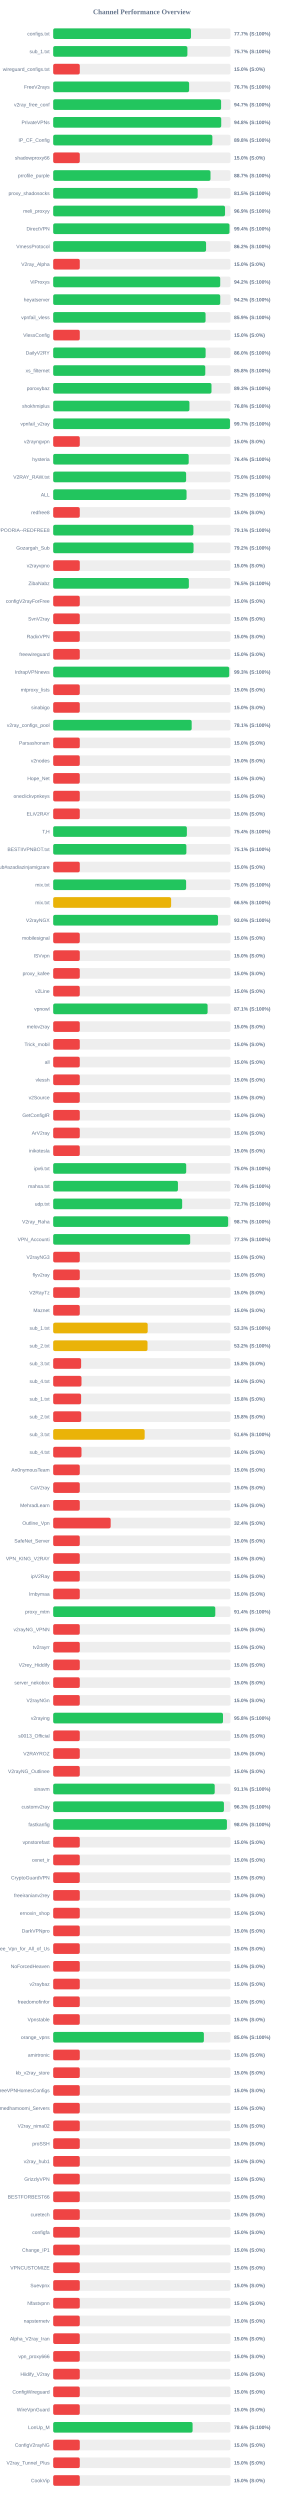
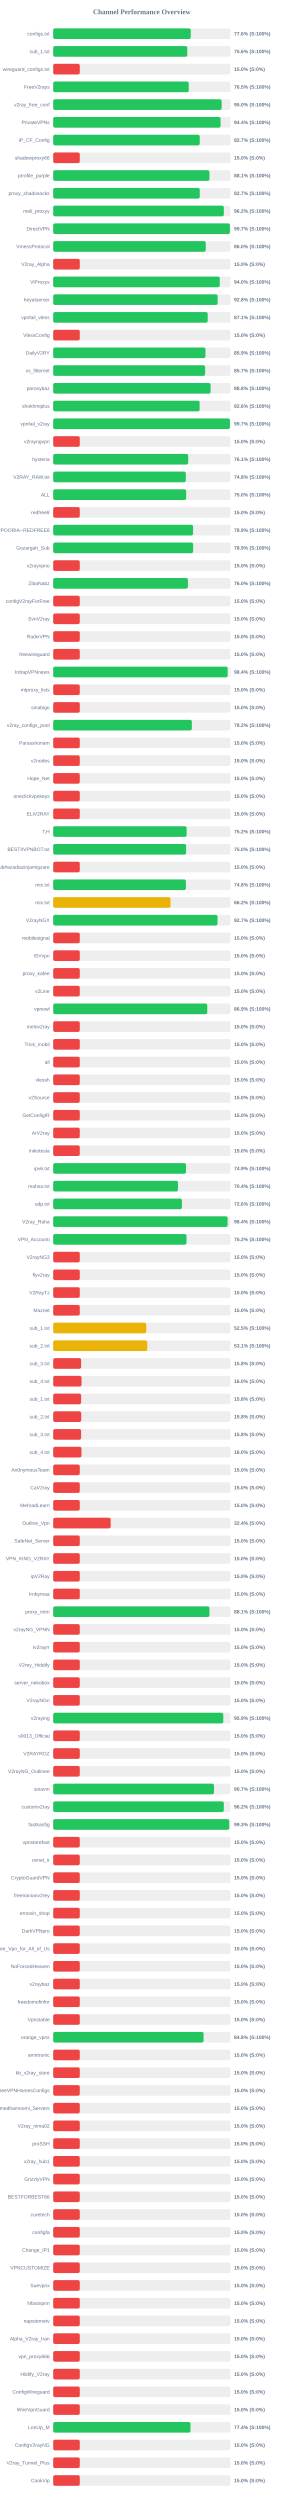
<svg xmlns="http://www.w3.org/2000/svg" width="800" height="7050" version="1.1">
  <style>
        .row { font: 14px Arial; fill: #64748b; }
        .score { font: bold 14px Arial; fill: #64748b; }
    </style>
  <text x="400" y="40" text-anchor="middle" font-size="20px" font-weight="bold" fill="#64748b">Channel Performance Overview</text>
  <rect x="150" y="80" width="500" height="30" fill="#eee" rx="5" />
-   <rect x="150" y="80" width="388.6" height="30" fill="#22c55e" rx="5" />
+   <rect x="150" y="80" width="387.85" height="30" fill="#22c55e" rx="5" />
  <text x="140" y="100" text-anchor="end" class="row">configs.txt</text>
-   <text x="660" y="100" text-anchor="start" class="score">77.7% (S:100%)</text>
+   <text x="660" y="100" text-anchor="start" class="score">77.6% (S:100%)</text>
  <rect x="150" y="130" width="500" height="30" fill="#eee" rx="5" />
-   <rect x="150" y="130" width="378.45" height="30" fill="#22c55e" rx="5" />
+   <rect x="150" y="130" width="378.15" height="30" fill="#22c55e" rx="5" />
  <text x="140" y="150" text-anchor="end" class="row">sub_1.txt</text>
-   <text x="660" y="150" text-anchor="start" class="score">75.7% (S:100%)</text>
+   <text x="660" y="150" text-anchor="start" class="score">75.6% (S:100%)</text>
  <rect x="150" y="180" width="500" height="30" fill="#eee" rx="5" />
  <rect x="150" y="180" width="75.0" height="30" fill="#ef4444" rx="5" />
  <text x="140" y="200" text-anchor="end" class="row">wireguard_configs.txt</text>
  <text x="660" y="200" text-anchor="start" class="score">15.0% (S:0%)</text>
  <rect x="150" y="230" width="500" height="30" fill="#eee" rx="5" />
-   <rect x="150" y="230" width="383.3" height="30" fill="#22c55e" rx="5" />
+   <rect x="150" y="230" width="382.3" height="30" fill="#22c55e" rx="5" />
  <text x="140" y="250" text-anchor="end" class="row">FreeV2rays</text>
-   <text x="660" y="250" text-anchor="start" class="score">76.7% (S:100%)</text>
+   <text x="660" y="250" text-anchor="start" class="score">76.5% (S:100%)</text>
  <rect x="150" y="280" width="500" height="30" fill="#eee" rx="5" />
-   <rect x="150" y="280" width="473.5" height="30" fill="#22c55e" rx="5" />
+   <rect x="150" y="280" width="475.05" height="30" fill="#22c55e" rx="5" />
  <text x="140" y="300" text-anchor="end" class="row">v2ray_free_conf</text>
-   <text x="660" y="300" text-anchor="start" class="score">94.7% (S:100%)</text>
+   <text x="660" y="300" text-anchor="start" class="score">95.0% (S:100%)</text>
  <rect x="150" y="330" width="500" height="30" fill="#eee" rx="5" />
-   <rect x="150" y="330" width="473.85" height="30" fill="#22c55e" rx="5" />
+   <rect x="150" y="330" width="472.0" height="30" fill="#22c55e" rx="5" />
  <text x="140" y="350" text-anchor="end" class="row">PrivateVPNs</text>
-   <text x="660" y="350" text-anchor="start" class="score">94.8% (S:100%)</text>
+   <text x="660" y="350" text-anchor="start" class="score">94.4% (S:100%)</text>
  <rect x="150" y="380" width="500" height="30" fill="#eee" rx="5" />
-   <rect x="150" y="380" width="448.85" height="30" fill="#22c55e" rx="5" />
+   <rect x="150" y="380" width="413.25" height="30" fill="#22c55e" rx="5" />
  <text x="140" y="400" text-anchor="end" class="row">IP_CF_Config</text>
-   <text x="660" y="400" text-anchor="start" class="score">89.8% (S:100%)</text>
+   <text x="660" y="400" text-anchor="start" class="score">82.7% (S:100%)</text>
  <rect x="150" y="430" width="500" height="30" fill="#eee" rx="5" />
  <rect x="150" y="430" width="75.0" height="30" fill="#ef4444" rx="5" />
  <text x="140" y="450" text-anchor="end" class="row">shadowproxy66</text>
  <text x="660" y="450" text-anchor="start" class="score">15.0% (S:0%)</text>
  <rect x="150" y="480" width="500" height="30" fill="#eee" rx="5" />
-   <rect x="150" y="480" width="443.6" height="30" fill="#22c55e" rx="5" />
+   <rect x="150" y="480" width="440.65" height="30" fill="#22c55e" rx="5" />
  <text x="140" y="500" text-anchor="end" class="row">prrofile_purple</text>
-   <text x="660" y="500" text-anchor="start" class="score">88.7% (S:100%)</text>
+   <text x="660" y="500" text-anchor="start" class="score">88.1% (S:100%)</text>
  <rect x="150" y="530" width="500" height="30" fill="#eee" rx="5" />
-   <rect x="150" y="530" width="407.45" height="30" fill="#22c55e" rx="5" />
+   <rect x="150" y="530" width="413.35" height="30" fill="#22c55e" rx="5" />
  <text x="140" y="550" text-anchor="end" class="row">proxy_shadosocks</text>
-   <text x="660" y="550" text-anchor="start" class="score">81.5% (S:100%)</text>
+   <text x="660" y="550" text-anchor="start" class="score">82.7% (S:100%)</text>
  <rect x="150" y="580" width="500" height="30" fill="#eee" rx="5" />
-   <rect x="150" y="580" width="484.6" height="30" fill="#22c55e" rx="5" />
+   <rect x="150" y="580" width="481.2" height="30" fill="#22c55e" rx="5" />
  <text x="140" y="600" text-anchor="end" class="row">meli_proxyy</text>
-   <text x="660" y="600" text-anchor="start" class="score">96.9% (S:100%)</text>
+   <text x="660" y="600" text-anchor="start" class="score">96.2% (S:100%)</text>
  <rect x="150" y="630" width="500" height="30" fill="#eee" rx="5" />
-   <rect x="150" y="630" width="497.15" height="30" fill="#22c55e" rx="5" />
+   <rect x="150" y="630" width="498.3" height="30" fill="#22c55e" rx="5" />
  <text x="140" y="650" text-anchor="end" class="row">DirectVPN</text>
-   <text x="660" y="650" text-anchor="start" class="score">99.4% (S:100%)</text>
+   <text x="660" y="650" text-anchor="start" class="score">99.7% (S:100%)</text>
  <rect x="150" y="680" width="500" height="30" fill="#eee" rx="5" />
-   <rect x="150" y="680" width="431.1" height="30" fill="#22c55e" rx="5" />
+   <rect x="150" y="680" width="430.25" height="30" fill="#22c55e" rx="5" />
  <text x="140" y="700" text-anchor="end" class="row">VmessProtocol</text>
-   <text x="660" y="700" text-anchor="start" class="score">86.2% (S:100%)</text>
+   <text x="660" y="700" text-anchor="start" class="score">86.0% (S:100%)</text>
  <rect x="150" y="730" width="500" height="30" fill="#eee" rx="5" />
  <rect x="150" y="730" width="75.0" height="30" fill="#ef4444" rx="5" />
  <text x="140" y="750" text-anchor="end" class="row">V2ray_Alpha</text>
  <text x="660" y="750" text-anchor="start" class="score">15.0% (S:0%)</text>
  <rect x="150" y="780" width="500" height="30" fill="#eee" rx="5" />
-   <rect x="150" y="780" width="471.0" height="30" fill="#22c55e" rx="5" />
+   <rect x="150" y="780" width="469.75" height="30" fill="#22c55e" rx="5" />
  <text x="140" y="800" text-anchor="end" class="row">ViProxys</text>
-   <text x="660" y="800" text-anchor="start" class="score">94.2% (S:100%)</text>
+   <text x="660" y="800" text-anchor="start" class="score">94.0% (S:100%)</text>
  <rect x="150" y="830" width="500" height="30" fill="#eee" rx="5" />
-   <rect x="150" y="830" width="471.05" height="30" fill="#22c55e" rx="5" />
+   <rect x="150" y="830" width="463.75" height="30" fill="#22c55e" rx="5" />
  <text x="140" y="850" text-anchor="end" class="row">heyatserver</text>
-   <text x="660" y="850" text-anchor="start" class="score">94.2% (S:100%)</text>
+   <text x="660" y="850" text-anchor="start" class="score">92.8% (S:100%)</text>
  <rect x="150" y="880" width="500" height="30" fill="#eee" rx="5" />
-   <rect x="150" y="880" width="429.7" height="30" fill="#22c55e" rx="5" />
+   <rect x="150" y="880" width="435.7" height="30" fill="#22c55e" rx="5" />
  <text x="140" y="900" text-anchor="end" class="row">vpnfail_vless</text>
-   <text x="660" y="900" text-anchor="start" class="score">85.9% (S:100%)</text>
+   <text x="660" y="900" text-anchor="start" class="score">87.1% (S:100%)</text>
  <rect x="150" y="930" width="500" height="30" fill="#eee" rx="5" />
  <rect x="150" y="930" width="75.0" height="30" fill="#ef4444" rx="5" />
  <text x="140" y="950" text-anchor="end" class="row">VlessConfig</text>
  <text x="660" y="950" text-anchor="start" class="score">15.0% (S:0%)</text>
  <rect x="150" y="980" width="500" height="30" fill="#eee" rx="5" />
-   <rect x="150" y="980" width="429.85" height="30" fill="#22c55e" rx="5" />
+   <rect x="150" y="980" width="429.4" height="30" fill="#22c55e" rx="5" />
  <text x="140" y="1000" text-anchor="end" class="row">DailyV2RY</text>
-   <text x="660" y="1000" text-anchor="start" class="score">86.0% (S:100%)</text>
+   <text x="660" y="1000" text-anchor="start" class="score">85.9% (S:100%)</text>
  <rect x="150" y="1030" width="500" height="30" fill="#eee" rx="5" />
-   <rect x="150" y="1030" width="428.9" height="30" fill="#22c55e" rx="5" />
+   <rect x="150" y="1030" width="428.5" height="30" fill="#22c55e" rx="5" />
  <text x="140" y="1050" text-anchor="end" class="row">xs_filternet</text>
-   <text x="660" y="1050" text-anchor="start" class="score">85.8% (S:100%)</text>
+   <text x="660" y="1050" text-anchor="start" class="score">85.7% (S:100%)</text>
  <rect x="150" y="1080" width="500" height="30" fill="#eee" rx="5" />
-   <rect x="150" y="1080" width="446.4" height="30" fill="#22c55e" rx="5" />
+   <rect x="150" y="1080" width="443.95" height="30" fill="#22c55e" rx="5" />
  <text x="140" y="1100" text-anchor="end" class="row">poroxybaz</text>
-   <text x="660" y="1100" text-anchor="start" class="score">89.3% (S:100%)</text>
+   <text x="660" y="1100" text-anchor="start" class="score">88.8% (S:100%)</text>
  <rect x="150" y="1130" width="500" height="30" fill="#eee" rx="5" />
-   <rect x="150" y="1130" width="384.2" height="30" fill="#22c55e" rx="5" />
+   <rect x="150" y="1130" width="412.95" height="30" fill="#22c55e" rx="5" />
  <text x="140" y="1150" text-anchor="end" class="row">shokhmiplus</text>
-   <text x="660" y="1150" text-anchor="start" class="score">76.8% (S:100%)</text>
+   <text x="660" y="1150" text-anchor="start" class="score">82.6% (S:100%)</text>
  <rect x="150" y="1180" width="500" height="30" fill="#eee" rx="5" />
-   <rect x="150" y="1180" width="498.5" height="30" fill="#22c55e" rx="5" />
+   <rect x="150" y="1180" width="498.3" height="30" fill="#22c55e" rx="5" />
  <text x="140" y="1200" text-anchor="end" class="row">vpnfail_v2ray</text>
  <text x="660" y="1200" text-anchor="start" class="score">99.7% (S:100%)</text>
  <rect x="150" y="1230" width="500" height="30" fill="#eee" rx="5" />
  <rect x="150" y="1230" width="75.0" height="30" fill="#ef4444" rx="5" />
  <text x="140" y="1250" text-anchor="end" class="row">v2rayngvpn</text>
  <text x="660" y="1250" text-anchor="start" class="score">15.0% (S:0%)</text>
  <rect x="150" y="1280" width="500" height="30" fill="#eee" rx="5" />
-   <rect x="150" y="1280" width="382.15" height="30" fill="#22c55e" rx="5" />
+   <rect x="150" y="1280" width="380.7" height="30" fill="#22c55e" rx="5" />
  <text x="140" y="1300" text-anchor="end" class="row">hysteria</text>
-   <text x="660" y="1300" text-anchor="start" class="score">76.4% (S:100%)</text>
+   <text x="660" y="1300" text-anchor="start" class="score">76.1% (S:100%)</text>
  <rect x="150" y="1330" width="500" height="30" fill="#eee" rx="5" />
-   <rect x="150" y="1330" width="374.85" height="30" fill="#22c55e" rx="5" />
+   <rect x="150" y="1330" width="374.05" height="30" fill="#22c55e" rx="5" />
  <text x="140" y="1350" text-anchor="end" class="row">V2RAY_RAW.txt</text>
-   <text x="660" y="1350" text-anchor="start" class="score">75.0% (S:100%)</text>
+   <text x="660" y="1350" text-anchor="start" class="score">74.8% (S:100%)</text>
  <rect x="150" y="1380" width="500" height="30" fill="#eee" rx="5" />
-   <rect x="150" y="1380" width="376.1" height="30" fill="#22c55e" rx="5" />
+   <rect x="150" y="1380" width="375.0" height="30" fill="#22c55e" rx="5" />
  <text x="140" y="1400" text-anchor="end" class="row">ALL</text>
-   <text x="660" y="1400" text-anchor="start" class="score">75.2% (S:100%)</text>
+   <text x="660" y="1400" text-anchor="start" class="score">75.0% (S:100%)</text>
  <rect x="150" y="1430" width="500" height="30" fill="#eee" rx="5" />
  <rect x="150" y="1430" width="75.0" height="30" fill="#ef4444" rx="5" />
  <text x="140" y="1450" text-anchor="end" class="row">redfree8</text>
  <text x="660" y="1450" text-anchor="start" class="score">15.0% (S:0%)</text>
  <rect x="150" y="1480" width="500" height="30" fill="#eee" rx="5" />
-   <rect x="150" y="1480" width="395.4" height="30" fill="#22c55e" rx="5" />
+   <rect x="150" y="1480" width="394.45" height="30" fill="#22c55e" rx="5" />
  <text x="140" y="1500" text-anchor="end" class="row">POORIA--REDFREE8.txt#POORIA--REDFREE8</text>
-   <text x="660" y="1500" text-anchor="start" class="score">79.1% (S:100%)</text>
+   <text x="660" y="1500" text-anchor="start" class="score">78.9% (S:100%)</text>
  <rect x="150" y="1530" width="500" height="30" fill="#eee" rx="5" />
-   <rect x="150" y="1530" width="395.8" height="30" fill="#22c55e" rx="5" />
+   <rect x="150" y="1530" width="394.65" height="30" fill="#22c55e" rx="5" />
  <text x="140" y="1550" text-anchor="end" class="row">Gozargah_Sub</text>
-   <text x="660" y="1550" text-anchor="start" class="score">79.2% (S:100%)</text>
+   <text x="660" y="1550" text-anchor="start" class="score">78.9% (S:100%)</text>
  <rect x="150" y="1580" width="500" height="30" fill="#eee" rx="5" />
  <rect x="150" y="1580" width="75.0" height="30" fill="#ef4444" rx="5" />
  <text x="140" y="1600" text-anchor="end" class="row">v2rayvpno</text>
  <text x="660" y="1600" text-anchor="start" class="score">15.0% (S:0%)</text>
  <rect x="150" y="1630" width="500" height="30" fill="#eee" rx="5" />
-   <rect x="150" y="1630" width="382.6" height="30" fill="#22c55e" rx="5" />
+   <rect x="150" y="1630" width="379.9" height="30" fill="#22c55e" rx="5" />
  <text x="140" y="1650" text-anchor="end" class="row">ZibaNabz</text>
-   <text x="660" y="1650" text-anchor="start" class="score">76.5% (S:100%)</text>
+   <text x="660" y="1650" text-anchor="start" class="score">76.0% (S:100%)</text>
  <rect x="150" y="1680" width="500" height="30" fill="#eee" rx="5" />
  <rect x="150" y="1680" width="75.0" height="30" fill="#ef4444" rx="5" />
  <text x="140" y="1700" text-anchor="end" class="row">configV2rayForFree</text>
  <text x="660" y="1700" text-anchor="start" class="score">15.0% (S:0%)</text>
  <rect x="150" y="1730" width="500" height="30" fill="#eee" rx="5" />
  <rect x="150" y="1730" width="75.0" height="30" fill="#ef4444" rx="5" />
  <text x="140" y="1750" text-anchor="end" class="row">SvnV2ray</text>
  <text x="660" y="1750" text-anchor="start" class="score">15.0% (S:0%)</text>
  <rect x="150" y="1780" width="500" height="30" fill="#eee" rx="5" />
  <rect x="150" y="1780" width="75.0" height="30" fill="#ef4444" rx="5" />
  <text x="140" y="1800" text-anchor="end" class="row">RadixVPN</text>
  <text x="660" y="1800" text-anchor="start" class="score">15.0% (S:0%)</text>
  <rect x="150" y="1830" width="500" height="30" fill="#eee" rx="5" />
  <rect x="150" y="1830" width="75.0" height="30" fill="#ef4444" rx="5" />
  <text x="140" y="1850" text-anchor="end" class="row">freewireguard</text>
  <text x="660" y="1850" text-anchor="start" class="score">15.0% (S:0%)</text>
  <rect x="150" y="1880" width="500" height="30" fill="#eee" rx="5" />
-   <rect x="150" y="1880" width="496.35" height="30" fill="#22c55e" rx="5" />
+   <rect x="150" y="1880" width="492.0" height="30" fill="#22c55e" rx="5" />
  <text x="140" y="1900" text-anchor="end" class="row">IrdrapVPNnews</text>
-   <text x="660" y="1900" text-anchor="start" class="score">99.3% (S:100%)</text>
+   <text x="660" y="1900" text-anchor="start" class="score">98.4% (S:100%)</text>
  <rect x="150" y="1930" width="500" height="30" fill="#eee" rx="5" />
  <rect x="150" y="1930" width="75.0" height="30" fill="#ef4444" rx="5" />
  <text x="140" y="1950" text-anchor="end" class="row">mtproxy_lists</text>
  <text x="660" y="1950" text-anchor="start" class="score">15.0% (S:0%)</text>
  <rect x="150" y="1980" width="500" height="30" fill="#eee" rx="5" />
  <rect x="150" y="1980" width="75.0" height="30" fill="#ef4444" rx="5" />
  <text x="140" y="2000" text-anchor="end" class="row">sinabigo</text>
  <text x="660" y="2000" text-anchor="start" class="score">15.0% (S:0%)</text>
  <rect x="150" y="2030" width="500" height="30" fill="#eee" rx="5" />
-   <rect x="150" y="2030" width="390.55" height="30" fill="#22c55e" rx="5" />
+   <rect x="150" y="2030" width="391.0" height="30" fill="#22c55e" rx="5" />
  <text x="140" y="2050" text-anchor="end" class="row">v2ray_configs_pool</text>
-   <text x="660" y="2050" text-anchor="start" class="score">78.1% (S:100%)</text>
+   <text x="660" y="2050" text-anchor="start" class="score">78.2% (S:100%)</text>
  <rect x="150" y="2080" width="500" height="30" fill="#eee" rx="5" />
  <rect x="150" y="2080" width="75.0" height="30" fill="#ef4444" rx="5" />
  <text x="140" y="2100" text-anchor="end" class="row">Parsashonam</text>
  <text x="660" y="2100" text-anchor="start" class="score">15.0% (S:0%)</text>
  <rect x="150" y="2130" width="500" height="30" fill="#eee" rx="5" />
  <rect x="150" y="2130" width="75.0" height="30" fill="#ef4444" rx="5" />
  <text x="140" y="2150" text-anchor="end" class="row">v2nodes</text>
  <text x="660" y="2150" text-anchor="start" class="score">15.0% (S:0%)</text>
  <rect x="150" y="2180" width="500" height="30" fill="#eee" rx="5" />
  <rect x="150" y="2180" width="75.0" height="30" fill="#ef4444" rx="5" />
  <text x="140" y="2200" text-anchor="end" class="row">Hope_Net</text>
  <text x="660" y="2200" text-anchor="start" class="score">15.0% (S:0%)</text>
  <rect x="150" y="2230" width="500" height="30" fill="#eee" rx="5" />
  <rect x="150" y="2230" width="75.0" height="30" fill="#ef4444" rx="5" />
  <text x="140" y="2250" text-anchor="end" class="row">oneclickvpnkeys</text>
  <text x="660" y="2250" text-anchor="start" class="score">15.0% (S:0%)</text>
  <rect x="150" y="2280" width="500" height="30" fill="#eee" rx="5" />
  <rect x="150" y="2280" width="75.0" height="30" fill="#ef4444" rx="5" />
  <text x="140" y="2300" text-anchor="end" class="row">ELiV2RAY</text>
  <text x="660" y="2300" text-anchor="start" class="score">15.0% (S:0%)</text>
  <rect x="150" y="2330" width="500" height="30" fill="#eee" rx="5" />
-   <rect x="150" y="2330" width="377.0" height="30" fill="#22c55e" rx="5" />
+   <rect x="150" y="2330" width="376.25" height="30" fill="#22c55e" rx="5" />
  <text x="140" y="2350" text-anchor="end" class="row">T,H</text>
-   <text x="660" y="2350" text-anchor="start" class="score">75.4% (S:100%)</text>
+   <text x="660" y="2350" text-anchor="start" class="score">75.2% (S:100%)</text>
  <rect x="150" y="2380" width="500" height="30" fill="#eee" rx="5" />
-   <rect x="150" y="2380" width="375.6" height="30" fill="#22c55e" rx="5" />
+   <rect x="150" y="2380" width="374.85" height="30" fill="#22c55e" rx="5" />
  <text x="140" y="2400" text-anchor="end" class="row">BESTIIVPNBOT.txt</text>
-   <text x="660" y="2400" text-anchor="start" class="score">75.1% (S:100%)</text>
+   <text x="660" y="2400" text-anchor="start" class="score">75.0% (S:100%)</text>
  <rect x="150" y="2430" width="500" height="30" fill="#eee" rx="5" />
  <rect x="150" y="2430" width="75.0" height="30" fill="#ef4444" rx="5" />
  <text x="140" y="2450" text-anchor="end" class="row">Sub#azadiazinjamigzare</text>
  <text x="660" y="2450" text-anchor="start" class="score">15.0% (S:0%)</text>
  <rect x="150" y="2480" width="500" height="30" fill="#eee" rx="5" />
-   <rect x="150" y="2480" width="374.85" height="30" fill="#22c55e" rx="5" />
+   <rect x="150" y="2480" width="374.25" height="30" fill="#22c55e" rx="5" />
  <text x="140" y="2500" text-anchor="end" class="row">mix.txt</text>
-   <text x="660" y="2500" text-anchor="start" class="score">75.0% (S:100%)</text>
+   <text x="660" y="2500" text-anchor="start" class="score">74.8% (S:100%)</text>
  <rect x="150" y="2530" width="500" height="30" fill="#eee" rx="5" />
-   <rect x="150" y="2530" width="332.55" height="30" fill="#eab308" rx="5" />
+   <rect x="150" y="2530" width="330.85" height="30" fill="#eab308" rx="5" />
  <text x="140" y="2550" text-anchor="end" class="row">mix.txt</text>
-   <text x="660" y="2550" text-anchor="start" class="score">66.5% (S:100%)</text>
+   <text x="660" y="2550" text-anchor="start" class="score">66.2% (S:100%)</text>
  <rect x="150" y="2580" width="500" height="30" fill="#eee" rx="5" />
-   <rect x="150" y="2580" width="464.85" height="30" fill="#22c55e" rx="5" />
+   <rect x="150" y="2580" width="463.4" height="30" fill="#22c55e" rx="5" />
  <text x="140" y="2600" text-anchor="end" class="row">V2rayNGX</text>
-   <text x="660" y="2600" text-anchor="start" class="score">93.0% (S:100%)</text>
+   <text x="660" y="2600" text-anchor="start" class="score">92.7% (S:100%)</text>
  <rect x="150" y="2630" width="500" height="30" fill="#eee" rx="5" />
  <rect x="150" y="2630" width="75.0" height="30" fill="#ef4444" rx="5" />
  <text x="140" y="2650" text-anchor="end" class="row">mobilesignal</text>
  <text x="660" y="2650" text-anchor="start" class="score">15.0% (S:0%)</text>
  <rect x="150" y="2680" width="500" height="30" fill="#eee" rx="5" />
  <rect x="150" y="2680" width="75.0" height="30" fill="#ef4444" rx="5" />
  <text x="140" y="2700" text-anchor="end" class="row">ISVvpn</text>
  <text x="660" y="2700" text-anchor="start" class="score">15.0% (S:0%)</text>
  <rect x="150" y="2730" width="500" height="30" fill="#eee" rx="5" />
  <rect x="150" y="2730" width="75.0" height="30" fill="#ef4444" rx="5" />
  <text x="140" y="2750" text-anchor="end" class="row">proxy_kafee</text>
  <text x="660" y="2750" text-anchor="start" class="score">15.0% (S:0%)</text>
  <rect x="150" y="2780" width="500" height="30" fill="#eee" rx="5" />
  <rect x="150" y="2780" width="75.0" height="30" fill="#ef4444" rx="5" />
  <text x="140" y="2800" text-anchor="end" class="row">v2Line</text>
  <text x="660" y="2800" text-anchor="start" class="score">15.0% (S:0%)</text>
  <rect x="150" y="2830" width="500" height="30" fill="#eee" rx="5" />
-   <rect x="150" y="2830" width="435.45" height="30" fill="#22c55e" rx="5" />
+   <rect x="150" y="2830" width="434.45" height="30" fill="#22c55e" rx="5" />
  <text x="140" y="2850" text-anchor="end" class="row">vpnowl</text>
-   <text x="660" y="2850" text-anchor="start" class="score">87.1% (S:100%)</text>
+   <text x="660" y="2850" text-anchor="start" class="score">86.9% (S:100%)</text>
  <rect x="150" y="2880" width="500" height="30" fill="#eee" rx="5" />
  <rect x="150" y="2880" width="75.0" height="30" fill="#ef4444" rx="5" />
  <text x="140" y="2900" text-anchor="end" class="row">melov2ray</text>
  <text x="660" y="2900" text-anchor="start" class="score">15.0% (S:0%)</text>
  <rect x="150" y="2930" width="500" height="30" fill="#eee" rx="5" />
  <rect x="150" y="2930" width="75.0" height="30" fill="#ef4444" rx="5" />
  <text x="140" y="2950" text-anchor="end" class="row">Trick_mobil</text>
  <text x="660" y="2950" text-anchor="start" class="score">15.0% (S:0%)</text>
  <rect x="150" y="2980" width="500" height="30" fill="#eee" rx="5" />
  <rect x="150" y="2980" width="75.0" height="30" fill="#ef4444" rx="5" />
  <text x="140" y="3000" text-anchor="end" class="row">all</text>
  <text x="660" y="3000" text-anchor="start" class="score">15.0% (S:0%)</text>
  <rect x="150" y="3030" width="500" height="30" fill="#eee" rx="5" />
  <rect x="150" y="3030" width="75.0" height="30" fill="#ef4444" rx="5" />
  <text x="140" y="3050" text-anchor="end" class="row">vlessh</text>
  <text x="660" y="3050" text-anchor="start" class="score">15.0% (S:0%)</text>
  <rect x="150" y="3080" width="500" height="30" fill="#eee" rx="5" />
  <rect x="150" y="3080" width="75.0" height="30" fill="#ef4444" rx="5" />
  <text x="140" y="3100" text-anchor="end" class="row">v2Source</text>
  <text x="660" y="3100" text-anchor="start" class="score">15.0% (S:0%)</text>
  <rect x="150" y="3130" width="500" height="30" fill="#eee" rx="5" />
  <rect x="150" y="3130" width="75.0" height="30" fill="#ef4444" rx="5" />
  <text x="140" y="3150" text-anchor="end" class="row">GetConfigIR</text>
  <text x="660" y="3150" text-anchor="start" class="score">15.0% (S:0%)</text>
  <rect x="150" y="3180" width="500" height="30" fill="#eee" rx="5" />
  <rect x="150" y="3180" width="75.0" height="30" fill="#ef4444" rx="5" />
  <text x="140" y="3200" text-anchor="end" class="row">ArV2ray</text>
  <text x="660" y="3200" text-anchor="start" class="score">15.0% (S:0%)</text>
  <rect x="150" y="3230" width="500" height="30" fill="#eee" rx="5" />
  <rect x="150" y="3230" width="75.0" height="30" fill="#ef4444" rx="5" />
  <text x="140" y="3250" text-anchor="end" class="row">inikotesla</text>
  <text x="660" y="3250" text-anchor="start" class="score">15.0% (S:0%)</text>
  <rect x="150" y="3280" width="500" height="30" fill="#eee" rx="5" />
-   <rect x="150" y="3280" width="375.1" height="30" fill="#22c55e" rx="5" />
+   <rect x="150" y="3280" width="374.45" height="30" fill="#22c55e" rx="5" />
  <text x="140" y="3300" text-anchor="end" class="row">ipv6.txt</text>
-   <text x="660" y="3300" text-anchor="start" class="score">75.0% (S:100%)</text>
+   <text x="660" y="3300" text-anchor="start" class="score">74.9% (S:100%)</text>
  <rect x="150" y="3330" width="500" height="30" fill="#eee" rx="5" />
-   <rect x="150" y="3330" width="351.8" height="30" fill="#22c55e" rx="5" />
+   <rect x="150" y="3330" width="351.9" height="30" fill="#22c55e" rx="5" />
  <text x="140" y="3350" text-anchor="end" class="row">mahsa.txt</text>
  <text x="660" y="3350" text-anchor="start" class="score">70.4% (S:100%)</text>
  <rect x="150" y="3380" width="500" height="30" fill="#eee" rx="5" />
-   <rect x="150" y="3380" width="363.65" height="30" fill="#22c55e" rx="5" />
+   <rect x="150" y="3380" width="362.95" height="30" fill="#22c55e" rx="5" />
  <text x="140" y="3400" text-anchor="end" class="row">udp.txt</text>
-   <text x="660" y="3400" text-anchor="start" class="score">72.7% (S:100%)</text>
+   <text x="660" y="3400" text-anchor="start" class="score">72.6% (S:100%)</text>
  <rect x="150" y="3430" width="500" height="30" fill="#eee" rx="5" />
-   <rect x="150" y="3430" width="493.4" height="30" fill="#22c55e" rx="5" />
+   <rect x="150" y="3430" width="491.95" height="30" fill="#22c55e" rx="5" />
  <text x="140" y="3450" text-anchor="end" class="row">V2ray_Raha</text>
-   <text x="660" y="3450" text-anchor="start" class="score">98.7% (S:100%)</text>
+   <text x="660" y="3450" text-anchor="start" class="score">98.4% (S:100%)</text>
  <rect x="150" y="3480" width="500" height="30" fill="#eee" rx="5" />
-   <rect x="150" y="3480" width="386.3" height="30" fill="#22c55e" rx="5" />
+   <rect x="150" y="3480" width="375.95" height="30" fill="#22c55e" rx="5" />
  <text x="140" y="3500" text-anchor="end" class="row">VPN_Accounti</text>
-   <text x="660" y="3500" text-anchor="start" class="score">77.3% (S:100%)</text>
+   <text x="660" y="3500" text-anchor="start" class="score">75.2% (S:100%)</text>
  <rect x="150" y="3530" width="500" height="30" fill="#eee" rx="5" />
  <rect x="150" y="3530" width="75.0" height="30" fill="#ef4444" rx="5" />
  <text x="140" y="3550" text-anchor="end" class="row">V2rayNG3</text>
  <text x="660" y="3550" text-anchor="start" class="score">15.0% (S:0%)</text>
  <rect x="150" y="3580" width="500" height="30" fill="#eee" rx="5" />
  <rect x="150" y="3580" width="75.0" height="30" fill="#ef4444" rx="5" />
  <text x="140" y="3600" text-anchor="end" class="row">flyv2ray</text>
  <text x="660" y="3600" text-anchor="start" class="score">15.0% (S:0%)</text>
  <rect x="150" y="3630" width="500" height="30" fill="#eee" rx="5" />
  <rect x="150" y="3630" width="75.0" height="30" fill="#ef4444" rx="5" />
  <text x="140" y="3650" text-anchor="end" class="row">V2RayTz</text>
  <text x="660" y="3650" text-anchor="start" class="score">15.0% (S:0%)</text>
  <rect x="150" y="3680" width="500" height="30" fill="#eee" rx="5" />
  <rect x="150" y="3680" width="75.0" height="30" fill="#ef4444" rx="5" />
  <text x="140" y="3700" text-anchor="end" class="row">Maznet</text>
  <text x="660" y="3700" text-anchor="start" class="score">15.0% (S:0%)</text>
  <rect x="150" y="3730" width="500" height="30" fill="#eee" rx="5" />
-   <rect x="150" y="3730" width="266.5" height="30" fill="#eab308" rx="5" />
+   <rect x="150" y="3730" width="262.5" height="30" fill="#eab308" rx="5" />
  <text x="140" y="3750" text-anchor="end" class="row">sub_1.txt</text>
-   <text x="660" y="3750" text-anchor="start" class="score">53.3% (S:100%)</text>
+   <text x="660" y="3750" text-anchor="start" class="score">52.5% (S:100%)</text>
  <rect x="150" y="3780" width="500" height="30" fill="#eee" rx="5" />
-   <rect x="150" y="3780" width="266.0" height="30" fill="#eab308" rx="5" />
+   <rect x="150" y="3780" width="265.35" height="30" fill="#eab308" rx="5" />
  <text x="140" y="3800" text-anchor="end" class="row">sub_2.txt</text>
-   <text x="660" y="3800" text-anchor="start" class="score">53.2% (S:100%)</text>
+   <text x="660" y="3800" text-anchor="start" class="score">53.1% (S:100%)</text>
  <rect x="150" y="3830" width="500" height="30" fill="#eee" rx="5" />
  <rect x="150" y="3830" width="78.75" height="30" fill="#ef4444" rx="5" />
  <text x="140" y="3850" text-anchor="end" class="row">sub_3.txt</text>
  <text x="660" y="3850" text-anchor="start" class="score">15.8% (S:0%)</text>
  <rect x="150" y="3880" width="500" height="30" fill="#eee" rx="5" />
-   <rect x="150" y="3880" width="79.8" height="30" fill="#ef4444" rx="5" />
+   <rect x="150" y="3880" width="80.0" height="30" fill="#ef4444" rx="5" />
  <text x="140" y="3900" text-anchor="end" class="row">sub_4.txt</text>
  <text x="660" y="3900" text-anchor="start" class="score">16.0% (S:0%)</text>
  <rect x="150" y="3930" width="500" height="30" fill="#eee" rx="5" />
  <rect x="150" y="3930" width="78.75" height="30" fill="#ef4444" rx="5" />
  <text x="140" y="3950" text-anchor="end" class="row">sub_1.txt</text>
  <text x="660" y="3950" text-anchor="start" class="score">15.8% (S:0%)</text>
  <rect x="150" y="3980" width="500" height="30" fill="#eee" rx="5" />
  <rect x="150" y="3980" width="79.05" height="30" fill="#ef4444" rx="5" />
  <text x="140" y="4000" text-anchor="end" class="row">sub_2.txt</text>
  <text x="660" y="4000" text-anchor="start" class="score">15.8% (S:0%)</text>
  <rect x="150" y="4030" width="500" height="30" fill="#eee" rx="5" />
-   <rect x="150" y="4030" width="257.95" height="30" fill="#eab308" rx="5" />
+   <rect x="150" y="4030" width="78.75" height="30" fill="#ef4444" rx="5" />
  <text x="140" y="4050" text-anchor="end" class="row">sub_3.txt</text>
-   <text x="660" y="4050" text-anchor="start" class="score">51.6% (S:100%)</text>
+   <text x="660" y="4050" text-anchor="start" class="score">15.8% (S:0%)</text>
  <rect x="150" y="4080" width="500" height="30" fill="#eee" rx="5" />
  <rect x="150" y="4080" width="79.8" height="30" fill="#ef4444" rx="5" />
  <text x="140" y="4100" text-anchor="end" class="row">sub_4.txt</text>
  <text x="660" y="4100" text-anchor="start" class="score">16.0% (S:0%)</text>
  <rect x="150" y="4130" width="500" height="30" fill="#eee" rx="5" />
  <rect x="150" y="4130" width="75.0" height="30" fill="#ef4444" rx="5" />
  <text x="140" y="4150" text-anchor="end" class="row">An0nymousTeam</text>
  <text x="660" y="4150" text-anchor="start" class="score">15.0% (S:0%)</text>
  <rect x="150" y="4180" width="500" height="30" fill="#eee" rx="5" />
  <rect x="150" y="4180" width="75.0" height="30" fill="#ef4444" rx="5" />
  <text x="140" y="4200" text-anchor="end" class="row">CaV2ray</text>
  <text x="660" y="4200" text-anchor="start" class="score">15.0% (S:0%)</text>
  <rect x="150" y="4230" width="500" height="30" fill="#eee" rx="5" />
  <rect x="150" y="4230" width="75.0" height="30" fill="#ef4444" rx="5" />
  <text x="140" y="4250" text-anchor="end" class="row">MehradLearn</text>
  <text x="660" y="4250" text-anchor="start" class="score">15.0% (S:0%)</text>
  <rect x="150" y="4280" width="500" height="30" fill="#eee" rx="5" />
  <rect x="150" y="4280" width="162.1" height="30" fill="#ef4444" rx="5" />
  <text x="140" y="4300" text-anchor="end" class="row">Outline_Vpn</text>
  <text x="660" y="4300" text-anchor="start" class="score">32.4% (S:0%)</text>
  <rect x="150" y="4330" width="500" height="30" fill="#eee" rx="5" />
  <rect x="150" y="4330" width="75.0" height="30" fill="#ef4444" rx="5" />
  <text x="140" y="4350" text-anchor="end" class="row">SafeNet_Server</text>
  <text x="660" y="4350" text-anchor="start" class="score">15.0% (S:0%)</text>
  <rect x="150" y="4380" width="500" height="30" fill="#eee" rx="5" />
  <rect x="150" y="4380" width="75.0" height="30" fill="#ef4444" rx="5" />
  <text x="140" y="4400" text-anchor="end" class="row">VPN_KING_V2RAY</text>
  <text x="660" y="4400" text-anchor="start" class="score">15.0% (S:0%)</text>
  <rect x="150" y="4430" width="500" height="30" fill="#eee" rx="5" />
  <rect x="150" y="4430" width="75.0" height="30" fill="#ef4444" rx="5" />
  <text x="140" y="4450" text-anchor="end" class="row">ipV2Ray</text>
  <text x="660" y="4450" text-anchor="start" class="score">15.0% (S:0%)</text>
  <rect x="150" y="4480" width="500" height="30" fill="#eee" rx="5" />
  <rect x="150" y="4480" width="75.0" height="30" fill="#ef4444" rx="5" />
  <text x="140" y="4500" text-anchor="end" class="row">lrnbymaa</text>
  <text x="660" y="4500" text-anchor="start" class="score">15.0% (S:0%)</text>
  <rect x="150" y="4530" width="500" height="30" fill="#eee" rx="5" />
-   <rect x="150" y="4530" width="457.1" height="30" fill="#22c55e" rx="5" />
+   <rect x="150" y="4530" width="440.7" height="30" fill="#22c55e" rx="5" />
  <text x="140" y="4550" text-anchor="end" class="row">proxy_mtm</text>
-   <text x="660" y="4550" text-anchor="start" class="score">91.4% (S:100%)</text>
+   <text x="660" y="4550" text-anchor="start" class="score">88.1% (S:100%)</text>
  <rect x="150" y="4580" width="500" height="30" fill="#eee" rx="5" />
  <rect x="150" y="4580" width="75.0" height="30" fill="#ef4444" rx="5" />
  <text x="140" y="4600" text-anchor="end" class="row">v2rayNG_VPNN</text>
  <text x="660" y="4600" text-anchor="start" class="score">15.0% (S:0%)</text>
  <rect x="150" y="4630" width="500" height="30" fill="#eee" rx="5" />
  <rect x="150" y="4630" width="75.0" height="30" fill="#ef4444" rx="5" />
  <text x="140" y="4650" text-anchor="end" class="row">tv2rayrr</text>
  <text x="660" y="4650" text-anchor="start" class="score">15.0% (S:0%)</text>
  <rect x="150" y="4680" width="500" height="30" fill="#eee" rx="5" />
  <rect x="150" y="4680" width="75.0" height="30" fill="#ef4444" rx="5" />
  <text x="140" y="4700" text-anchor="end" class="row">V2rey_Hiddify</text>
  <text x="660" y="4700" text-anchor="start" class="score">15.0% (S:0%)</text>
  <rect x="150" y="4730" width="500" height="30" fill="#eee" rx="5" />
  <rect x="150" y="4730" width="75.0" height="30" fill="#ef4444" rx="5" />
  <text x="140" y="4750" text-anchor="end" class="row">server_nekobox</text>
  <text x="660" y="4750" text-anchor="start" class="score">15.0% (S:0%)</text>
  <rect x="150" y="4780" width="500" height="30" fill="#eee" rx="5" />
  <rect x="150" y="4780" width="75.0" height="30" fill="#ef4444" rx="5" />
  <text x="140" y="4800" text-anchor="end" class="row">V2rayNGn</text>
  <text x="660" y="4800" text-anchor="start" class="score">15.0% (S:0%)</text>
  <rect x="150" y="4830" width="500" height="30" fill="#eee" rx="5" />
-   <rect x="150" y="4830" width="478.85" height="30" fill="#22c55e" rx="5" />
+   <rect x="150" y="4830" width="479.7" height="30" fill="#22c55e" rx="5" />
  <text x="140" y="4850" text-anchor="end" class="row">v2raying</text>
-   <text x="660" y="4850" text-anchor="start" class="score">95.8% (S:100%)</text>
+   <text x="660" y="4850" text-anchor="start" class="score">95.9% (S:100%)</text>
  <rect x="150" y="4880" width="500" height="30" fill="#eee" rx="5" />
  <rect x="150" y="4880" width="75.0" height="30" fill="#ef4444" rx="5" />
  <text x="140" y="4900" text-anchor="end" class="row">s0013_Official</text>
  <text x="660" y="4900" text-anchor="start" class="score">15.0% (S:0%)</text>
  <rect x="150" y="4930" width="500" height="30" fill="#eee" rx="5" />
  <rect x="150" y="4930" width="75.0" height="30" fill="#ef4444" rx="5" />
  <text x="140" y="4950" text-anchor="end" class="row">V2RAYROZ</text>
  <text x="660" y="4950" text-anchor="start" class="score">15.0% (S:0%)</text>
  <rect x="150" y="4980" width="500" height="30" fill="#eee" rx="5" />
  <rect x="150" y="4980" width="75.0" height="30" fill="#ef4444" rx="5" />
  <text x="140" y="5000" text-anchor="end" class="row">V2rayNG_Outlinee</text>
  <text x="660" y="5000" text-anchor="start" class="score">15.0% (S:0%)</text>
  <rect x="150" y="5030" width="500" height="30" fill="#eee" rx="5" />
-   <rect x="150" y="5030" width="455.5" height="30" fill="#22c55e" rx="5" />
+   <rect x="150" y="5030" width="453.5" height="30" fill="#22c55e" rx="5" />
  <text x="140" y="5050" text-anchor="end" class="row">sinavm</text>
-   <text x="660" y="5050" text-anchor="start" class="score">91.1% (S:100%)</text>
+   <text x="660" y="5050" text-anchor="start" class="score">90.7% (S:100%)</text>
  <rect x="150" y="5080" width="500" height="30" fill="#eee" rx="5" />
-   <rect x="150" y="5080" width="481.5" height="30" fill="#22c55e" rx="5" />
+   <rect x="150" y="5080" width="481.15" height="30" fill="#22c55e" rx="5" />
  <text x="140" y="5100" text-anchor="end" class="row">customv2ray</text>
-   <text x="660" y="5100" text-anchor="start" class="score">96.3% (S:100%)</text>
+   <text x="660" y="5100" text-anchor="start" class="score">96.2% (S:100%)</text>
  <rect x="150" y="5130" width="500" height="30" fill="#eee" rx="5" />
-   <rect x="150" y="5130" width="489.95" height="30" fill="#22c55e" rx="5" />
+   <rect x="150" y="5130" width="496.45" height="30" fill="#22c55e" rx="5" />
  <text x="140" y="5150" text-anchor="end" class="row">fastkanfig</text>
-   <text x="660" y="5150" text-anchor="start" class="score">98.0% (S:100%)</text>
+   <text x="660" y="5150" text-anchor="start" class="score">99.3% (S:100%)</text>
  <rect x="150" y="5180" width="500" height="30" fill="#eee" rx="5" />
  <rect x="150" y="5180" width="75.0" height="30" fill="#ef4444" rx="5" />
  <text x="140" y="5200" text-anchor="end" class="row">vpnstorefast</text>
  <text x="660" y="5200" text-anchor="start" class="score">15.0% (S:0%)</text>
  <rect x="150" y="5230" width="500" height="30" fill="#eee" rx="5" />
  <rect x="150" y="5230" width="75.0" height="30" fill="#ef4444" rx="5" />
  <text x="140" y="5250" text-anchor="end" class="row">oxnet_ir</text>
  <text x="660" y="5250" text-anchor="start" class="score">15.0% (S:0%)</text>
  <rect x="150" y="5280" width="500" height="30" fill="#eee" rx="5" />
  <rect x="150" y="5280" width="75.0" height="30" fill="#ef4444" rx="5" />
  <text x="140" y="5300" text-anchor="end" class="row">CryptoGuardVPN</text>
  <text x="660" y="5300" text-anchor="start" class="score">15.0% (S:0%)</text>
  <rect x="150" y="5330" width="500" height="30" fill="#eee" rx="5" />
  <rect x="150" y="5330" width="75.0" height="30" fill="#ef4444" rx="5" />
  <text x="140" y="5350" text-anchor="end" class="row">freeiranianv2rey</text>
  <text x="660" y="5350" text-anchor="start" class="score">15.0% (S:0%)</text>
  <rect x="150" y="5380" width="500" height="30" fill="#eee" rx="5" />
  <rect x="150" y="5380" width="75.0" height="30" fill="#ef4444" rx="5" />
  <text x="140" y="5400" text-anchor="end" class="row">ernoxin_shop</text>
  <text x="660" y="5400" text-anchor="start" class="score">15.0% (S:0%)</text>
  <rect x="150" y="5430" width="500" height="30" fill="#eee" rx="5" />
  <rect x="150" y="5430" width="75.0" height="30" fill="#ef4444" rx="5" />
  <text x="140" y="5450" text-anchor="end" class="row">DarkVPNpro</text>
  <text x="660" y="5450" text-anchor="start" class="score">15.0% (S:0%)</text>
  <rect x="150" y="5480" width="500" height="30" fill="#eee" rx="5" />
  <rect x="150" y="5480" width="75.0" height="30" fill="#ef4444" rx="5" />
  <text x="140" y="5500" text-anchor="end" class="row">Free_Vpn_for_All_of_Us</text>
  <text x="660" y="5500" text-anchor="start" class="score">15.0% (S:0%)</text>
  <rect x="150" y="5530" width="500" height="30" fill="#eee" rx="5" />
  <rect x="150" y="5530" width="75.0" height="30" fill="#ef4444" rx="5" />
  <text x="140" y="5550" text-anchor="end" class="row">NoForcedHeaven</text>
  <text x="660" y="5550" text-anchor="start" class="score">15.0% (S:0%)</text>
  <rect x="150" y="5580" width="500" height="30" fill="#eee" rx="5" />
  <rect x="150" y="5580" width="75.0" height="30" fill="#ef4444" rx="5" />
  <text x="140" y="5600" text-anchor="end" class="row">v2raybaz</text>
  <text x="660" y="5600" text-anchor="start" class="score">15.0% (S:0%)</text>
  <rect x="150" y="5630" width="500" height="30" fill="#eee" rx="5" />
  <rect x="150" y="5630" width="75.0" height="30" fill="#ef4444" rx="5" />
  <text x="140" y="5650" text-anchor="end" class="row">freedomofinfor</text>
  <text x="660" y="5650" text-anchor="start" class="score">15.0% (S:0%)</text>
  <rect x="150" y="5680" width="500" height="30" fill="#eee" rx="5" />
  <rect x="150" y="5680" width="75.0" height="30" fill="#ef4444" rx="5" />
  <text x="140" y="5700" text-anchor="end" class="row">Vpnstable</text>
  <text x="660" y="5700" text-anchor="start" class="score">15.0% (S:0%)</text>
  <rect x="150" y="5730" width="500" height="30" fill="#eee" rx="5" />
-   <rect x="150" y="5730" width="424.95" height="30" fill="#22c55e" rx="5" />
+   <rect x="150" y="5730" width="424.05" height="30" fill="#22c55e" rx="5" />
  <text x="140" y="5750" text-anchor="end" class="row">orange_vpns</text>
-   <text x="660" y="5750" text-anchor="start" class="score">85.0% (S:100%)</text>
+   <text x="660" y="5750" text-anchor="start" class="score">84.8% (S:100%)</text>
  <rect x="150" y="5780" width="500" height="30" fill="#eee" rx="5" />
  <rect x="150" y="5780" width="75.0" height="30" fill="#ef4444" rx="5" />
  <text x="140" y="5800" text-anchor="end" class="row">amirtronic</text>
  <text x="660" y="5800" text-anchor="start" class="score">15.0% (S:0%)</text>
  <rect x="150" y="5830" width="500" height="30" fill="#eee" rx="5" />
  <rect x="150" y="5830" width="75.0" height="30" fill="#ef4444" rx="5" />
  <text x="140" y="5850" text-anchor="end" class="row">kb_v2ray_store</text>
  <text x="660" y="5850" text-anchor="start" class="score">15.0% (S:0%)</text>
  <rect x="150" y="5880" width="500" height="30" fill="#eee" rx="5" />
  <rect x="150" y="5880" width="75.0" height="30" fill="#ef4444" rx="5" />
  <text x="140" y="5900" text-anchor="end" class="row">FreeVPNHomesConfigs</text>
  <text x="660" y="5900" text-anchor="start" class="score">15.0% (S:0%)</text>
  <rect x="150" y="5930" width="500" height="30" fill="#eee" rx="5" />
  <rect x="150" y="5930" width="75.0" height="30" fill="#ef4444" rx="5" />
  <text x="140" y="5950" text-anchor="end" class="row">Ahmedhamoomi_Servers</text>
  <text x="660" y="5950" text-anchor="start" class="score">15.0% (S:0%)</text>
  <rect x="150" y="5980" width="500" height="30" fill="#eee" rx="5" />
  <rect x="150" y="5980" width="75.0" height="30" fill="#ef4444" rx="5" />
  <text x="140" y="6000" text-anchor="end" class="row">V2ray_nima02</text>
  <text x="660" y="6000" text-anchor="start" class="score">15.0% (S:0%)</text>
  <rect x="150" y="6030" width="500" height="30" fill="#eee" rx="5" />
  <rect x="150" y="6030" width="75.0" height="30" fill="#ef4444" rx="5" />
  <text x="140" y="6050" text-anchor="end" class="row">proSSH</text>
  <text x="660" y="6050" text-anchor="start" class="score">15.0% (S:0%)</text>
  <rect x="150" y="6080" width="500" height="30" fill="#eee" rx="5" />
  <rect x="150" y="6080" width="75.0" height="30" fill="#ef4444" rx="5" />
  <text x="140" y="6100" text-anchor="end" class="row">v2ray_hub1</text>
  <text x="660" y="6100" text-anchor="start" class="score">15.0% (S:0%)</text>
  <rect x="150" y="6130" width="500" height="30" fill="#eee" rx="5" />
  <rect x="150" y="6130" width="75.0" height="30" fill="#ef4444" rx="5" />
  <text x="140" y="6150" text-anchor="end" class="row">GrizzlyVPN</text>
  <text x="660" y="6150" text-anchor="start" class="score">15.0% (S:0%)</text>
  <rect x="150" y="6180" width="500" height="30" fill="#eee" rx="5" />
  <rect x="150" y="6180" width="75.0" height="30" fill="#ef4444" rx="5" />
  <text x="140" y="6200" text-anchor="end" class="row">BESTFORBEST66</text>
  <text x="660" y="6200" text-anchor="start" class="score">15.0% (S:0%)</text>
  <rect x="150" y="6230" width="500" height="30" fill="#eee" rx="5" />
  <rect x="150" y="6230" width="75.0" height="30" fill="#ef4444" rx="5" />
  <text x="140" y="6250" text-anchor="end" class="row">curetech</text>
  <text x="660" y="6250" text-anchor="start" class="score">15.0% (S:0%)</text>
  <rect x="150" y="6280" width="500" height="30" fill="#eee" rx="5" />
  <rect x="150" y="6280" width="75.0" height="30" fill="#ef4444" rx="5" />
  <text x="140" y="6300" text-anchor="end" class="row">configfa</text>
  <text x="660" y="6300" text-anchor="start" class="score">15.0% (S:0%)</text>
  <rect x="150" y="6330" width="500" height="30" fill="#eee" rx="5" />
  <rect x="150" y="6330" width="75.0" height="30" fill="#ef4444" rx="5" />
  <text x="140" y="6350" text-anchor="end" class="row">Change_IP1</text>
  <text x="660" y="6350" text-anchor="start" class="score">15.0% (S:0%)</text>
  <rect x="150" y="6380" width="500" height="30" fill="#eee" rx="5" />
  <rect x="150" y="6380" width="75.0" height="30" fill="#ef4444" rx="5" />
  <text x="140" y="6400" text-anchor="end" class="row">VPNCUSTOMIZE</text>
  <text x="660" y="6400" text-anchor="start" class="score">15.0% (S:0%)</text>
  <rect x="150" y="6430" width="500" height="30" fill="#eee" rx="5" />
  <rect x="150" y="6430" width="75.0" height="30" fill="#ef4444" rx="5" />
  <text x="140" y="6450" text-anchor="end" class="row">Suevpnx</text>
  <text x="660" y="6450" text-anchor="start" class="score">15.0% (S:0%)</text>
  <rect x="150" y="6480" width="500" height="30" fill="#eee" rx="5" />
  <rect x="150" y="6480" width="75.0" height="30" fill="#ef4444" rx="5" />
  <text x="140" y="6500" text-anchor="end" class="row">Nfastvpnn</text>
  <text x="660" y="6500" text-anchor="start" class="score">15.0% (S:0%)</text>
  <rect x="150" y="6530" width="500" height="30" fill="#eee" rx="5" />
  <rect x="150" y="6530" width="75.0" height="30" fill="#ef4444" rx="5" />
  <text x="140" y="6550" text-anchor="end" class="row">napsternetv</text>
  <text x="660" y="6550" text-anchor="start" class="score">15.0% (S:0%)</text>
  <rect x="150" y="6580" width="500" height="30" fill="#eee" rx="5" />
  <rect x="150" y="6580" width="75.0" height="30" fill="#ef4444" rx="5" />
  <text x="140" y="6600" text-anchor="end" class="row">Alpha_V2ray_Iran</text>
  <text x="660" y="6600" text-anchor="start" class="score">15.0% (S:0%)</text>
  <rect x="150" y="6630" width="500" height="30" fill="#eee" rx="5" />
  <rect x="150" y="6630" width="75.0" height="30" fill="#ef4444" rx="5" />
  <text x="140" y="6650" text-anchor="end" class="row">vpn_proxy666</text>
  <text x="660" y="6650" text-anchor="start" class="score">15.0% (S:0%)</text>
  <rect x="150" y="6680" width="500" height="30" fill="#eee" rx="5" />
  <rect x="150" y="6680" width="75.0" height="30" fill="#ef4444" rx="5" />
  <text x="140" y="6700" text-anchor="end" class="row">Hiidify_V2ray</text>
  <text x="660" y="6700" text-anchor="start" class="score">15.0% (S:0%)</text>
  <rect x="150" y="6730" width="500" height="30" fill="#eee" rx="5" />
  <rect x="150" y="6730" width="75.0" height="30" fill="#ef4444" rx="5" />
  <text x="140" y="6750" text-anchor="end" class="row">ConfigWireguard</text>
  <text x="660" y="6750" text-anchor="start" class="score">15.0% (S:0%)</text>
  <rect x="150" y="6780" width="500" height="30" fill="#eee" rx="5" />
  <rect x="150" y="6780" width="75.0" height="30" fill="#ef4444" rx="5" />
  <text x="140" y="6800" text-anchor="end" class="row">WireVpnGuard</text>
  <text x="660" y="6800" text-anchor="start" class="score">15.0% (S:0%)</text>
  <rect x="150" y="6830" width="500" height="30" fill="#eee" rx="5" />
-   <rect x="150" y="6830" width="393.1" height="30" fill="#22c55e" rx="5" />
+   <rect x="150" y="6830" width="387.2" height="30" fill="#22c55e" rx="5" />
  <text x="140" y="6850" text-anchor="end" class="row">LonUp_M</text>
-   <text x="660" y="6850" text-anchor="start" class="score">78.6% (S:100%)</text>
+   <text x="660" y="6850" text-anchor="start" class="score">77.4% (S:100%)</text>
  <rect x="150" y="6880" width="500" height="30" fill="#eee" rx="5" />
  <rect x="150" y="6880" width="75.0" height="30" fill="#ef4444" rx="5" />
  <text x="140" y="6900" text-anchor="end" class="row">ConfigV2rayNG</text>
  <text x="660" y="6900" text-anchor="start" class="score">15.0% (S:0%)</text>
  <rect x="150" y="6930" width="500" height="30" fill="#eee" rx="5" />
  <rect x="150" y="6930" width="75.0" height="30" fill="#ef4444" rx="5" />
  <text x="140" y="6950" text-anchor="end" class="row">V2ray_Tunnel_Plus</text>
  <text x="660" y="6950" text-anchor="start" class="score">15.0% (S:0%)</text>
  <rect x="150" y="6980" width="500" height="30" fill="#eee" rx="5" />
  <rect x="150" y="6980" width="75.0" height="30" fill="#ef4444" rx="5" />
  <text x="140" y="7000" text-anchor="end" class="row">CookVip</text>
  <text x="660" y="7000" text-anchor="start" class="score">15.0% (S:0%)</text>
</svg>
